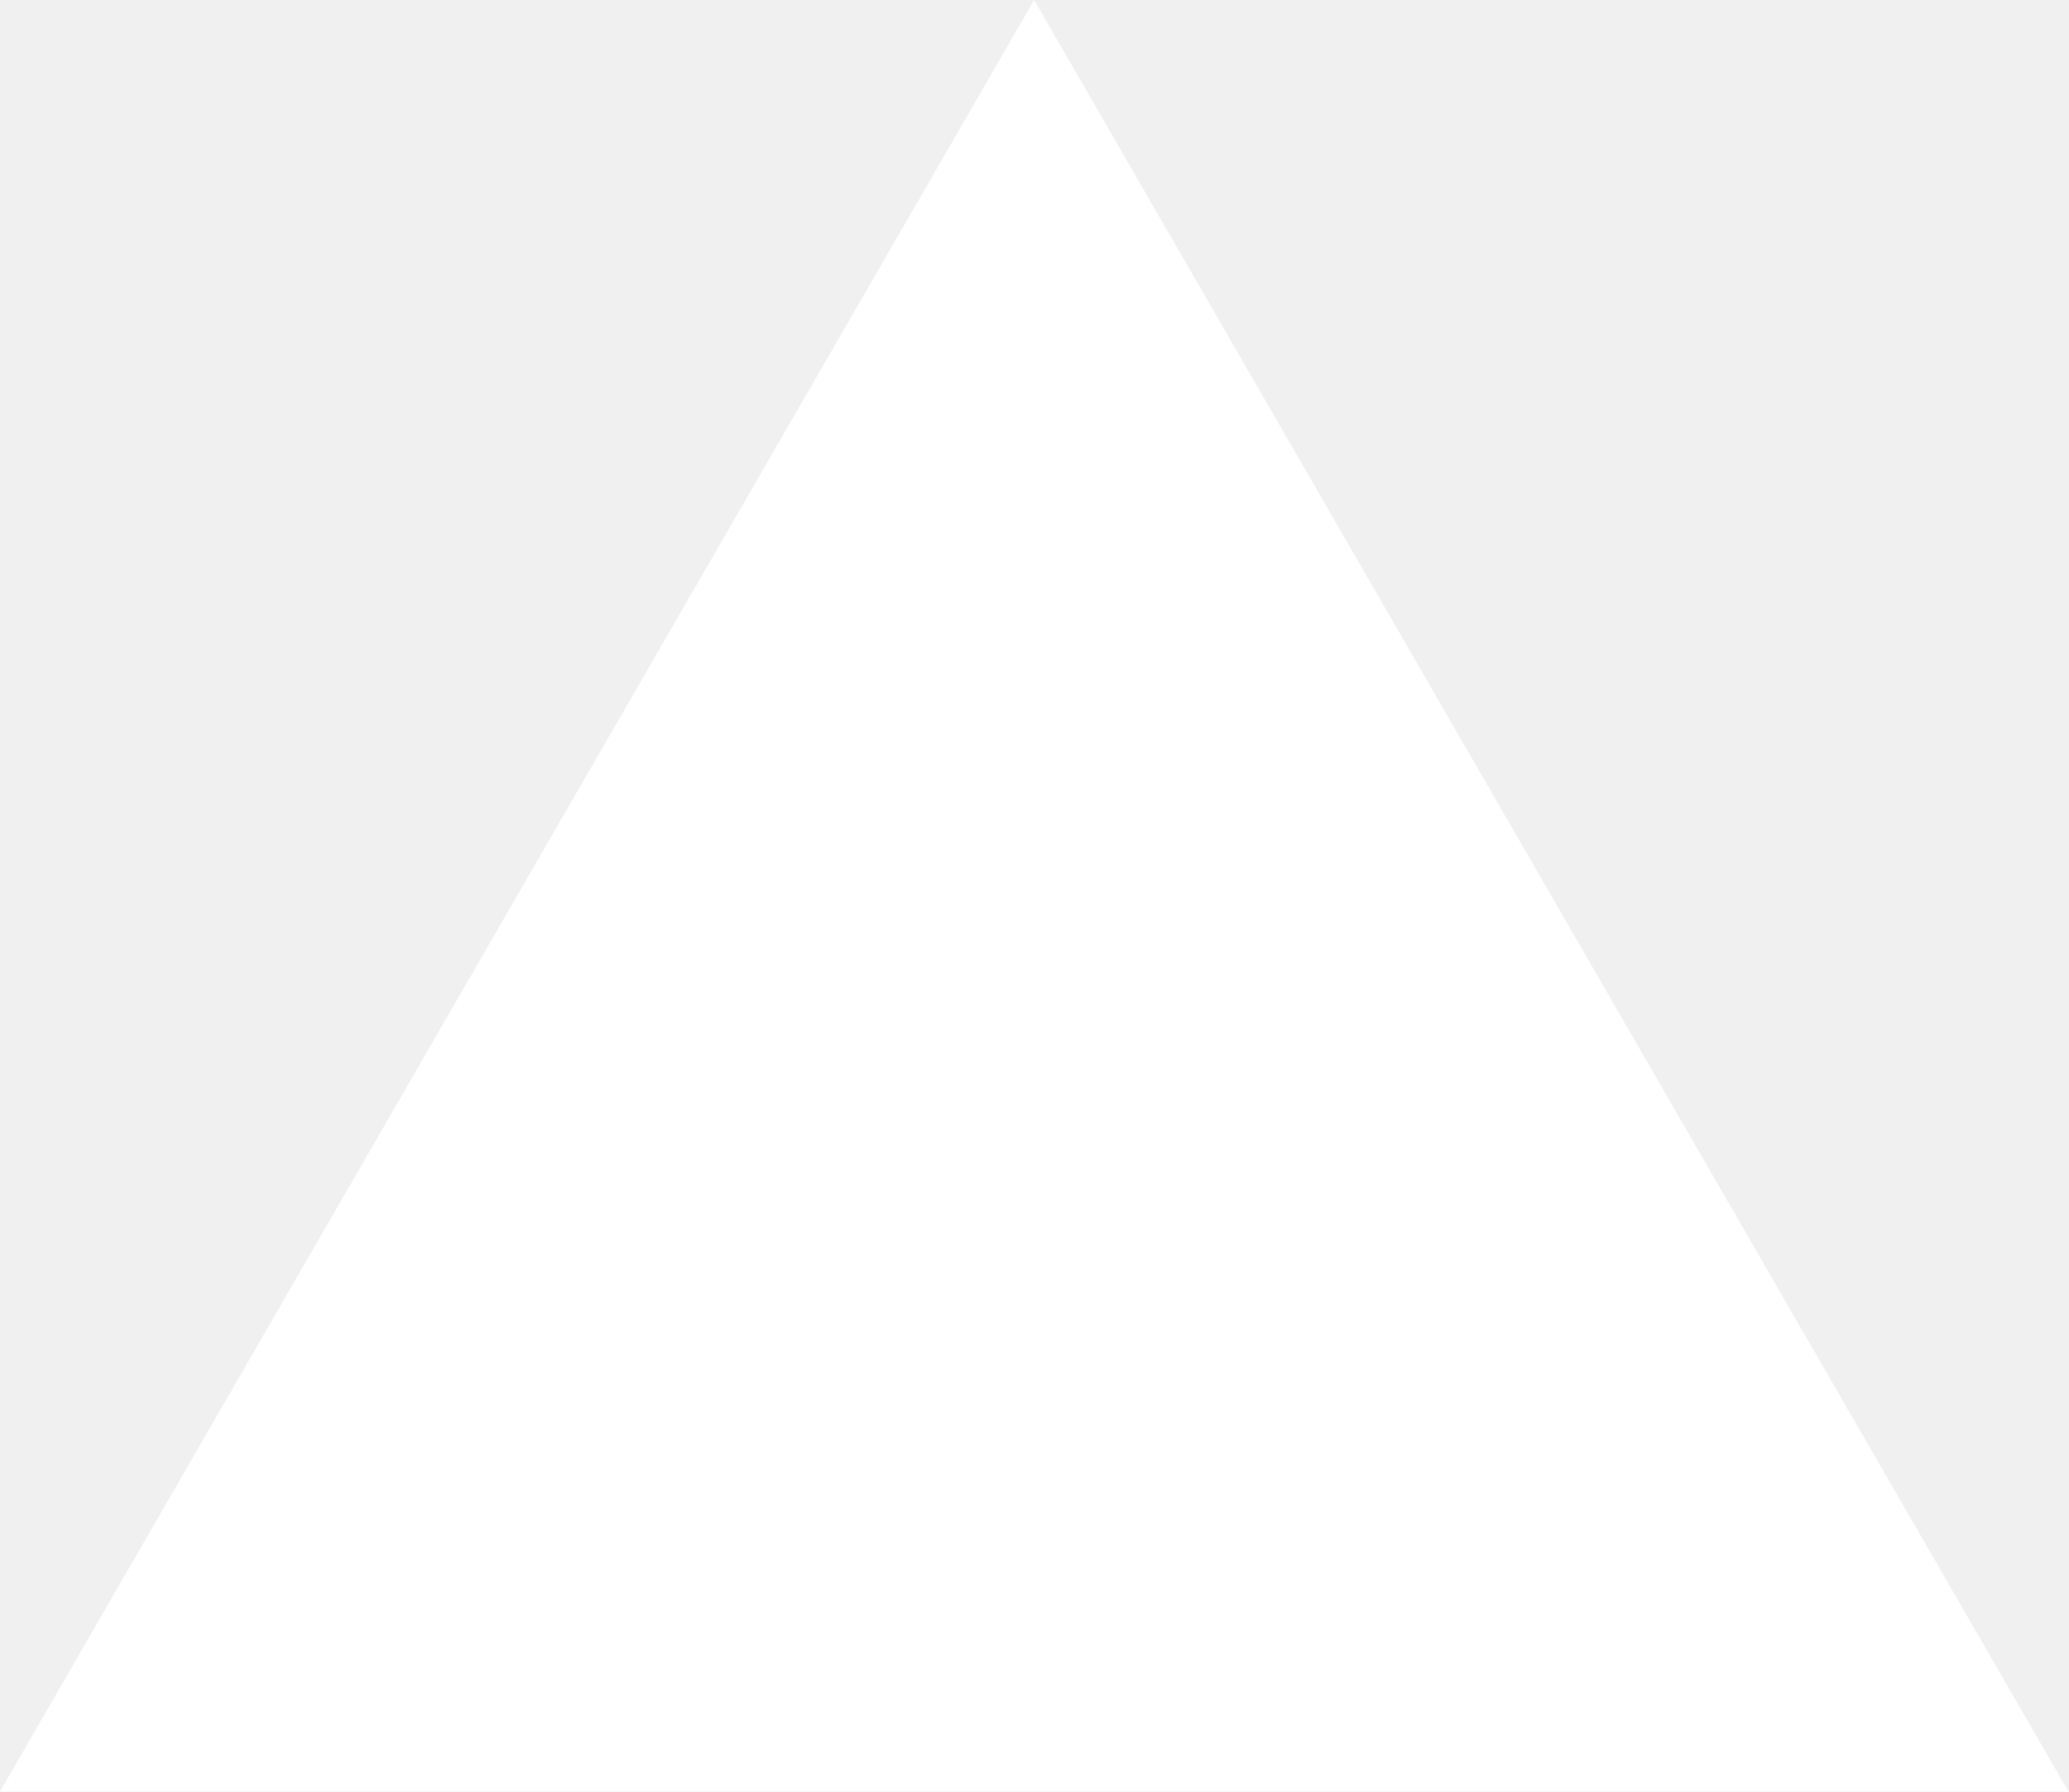
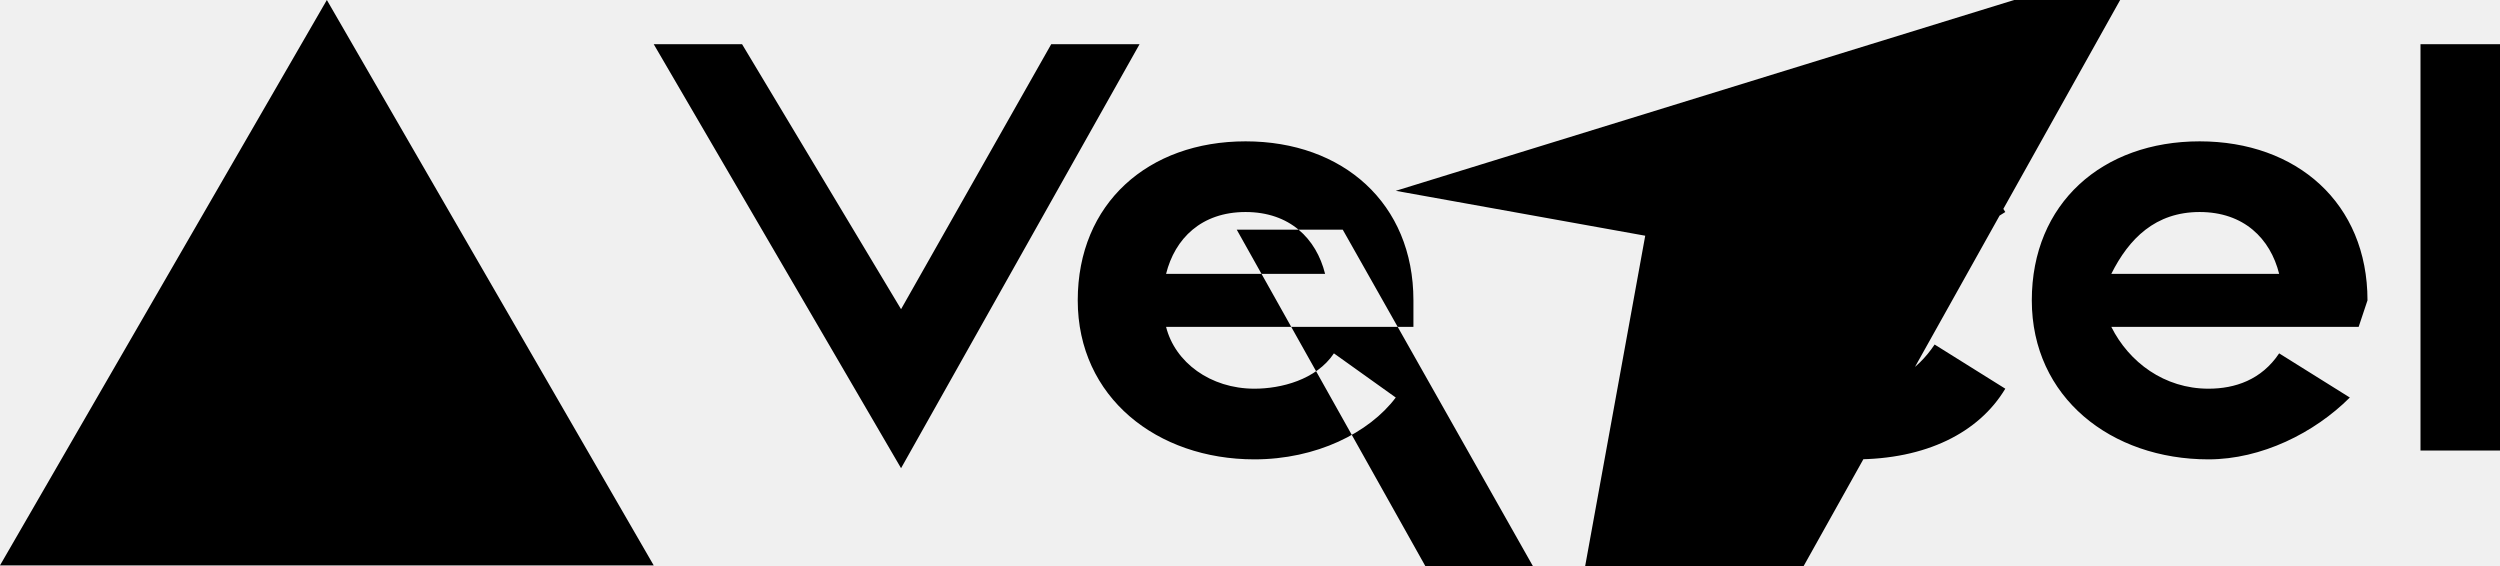
- <svg xmlns="http://www.w3.org/2000/svg" fill="none" viewBox="0 0 1155 1000">
-   <path d="m577.3 0 577.4 1000H0z" fill="#fff" />
+ <svg xmlns="http://www.w3.org/2000/svg" fill="none" viewBox="0 0 283 64">
+   <path fill="black" d="M141 16c-11 0-19 7-19 18s9 18 20 18c7 0 13-3 16-7l-7-5c-2 3-6 4-9 4-5 0-9-3-10-7h28v-3c0-11-8-18-19-18zm-9 15c1-4 4-7 9-7s8 3 9 7h-18zm117-15c-11 0-19 7-19 18s9 18 20 18c6 0 12-3 16-7l-8-5c-2 3-5 4-8 4-5 0-9-3-11-7h28l1-3c0-11-8-18-19-18zm-10 15c2-4 5-7 10-7s8 3 9 7h-19zm-39 3c0 6 4 10 10 10 4 0 7-2 9-5l8 5c-3 5-9 8-17 8-11 0-19-7-19-18s8-18 19-18c8 0 14 3 17 8l-8 5c-2-3-5-5-9-5-6 0-10 4-10 10zm83-29v46h-9V5h9zM37 0l37 64H0L37 0zm92 5-27 48L74 5h10l18 30 17-30h10zm59 12v10l-30-5.4L228 0h12l-52 93v22h-11v-23l-37-66h12l26 46z" />
</svg>
